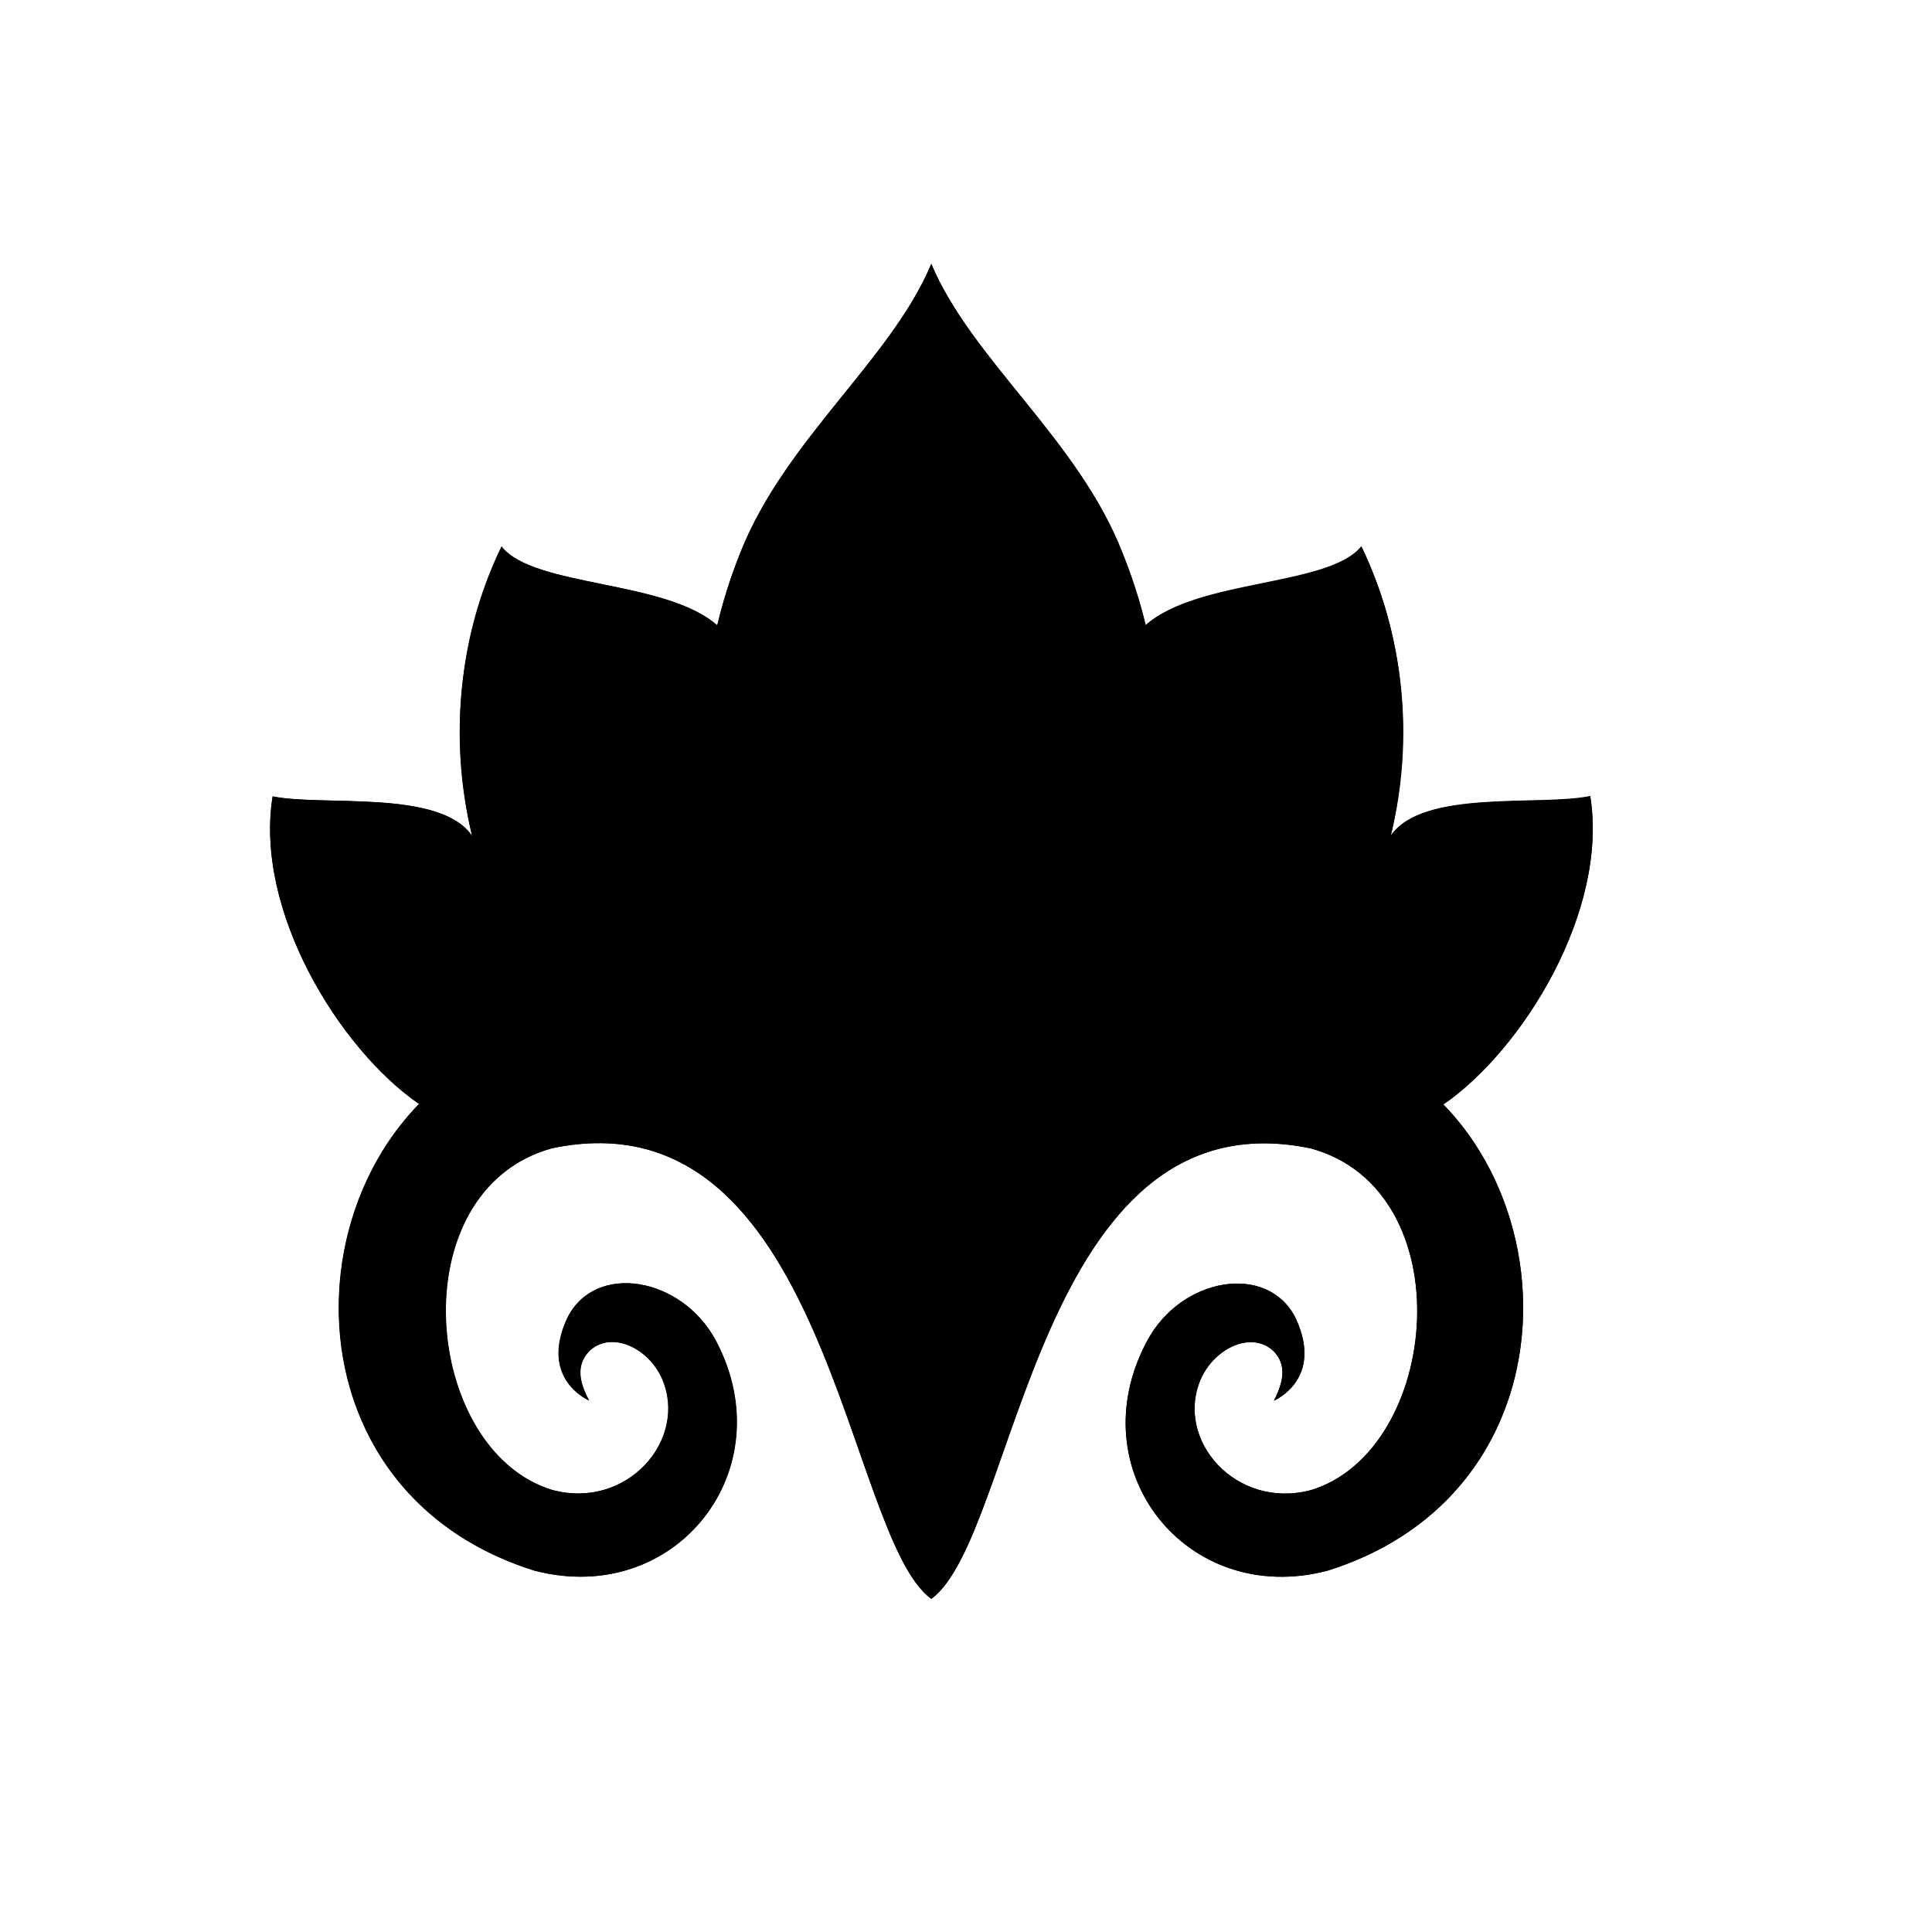
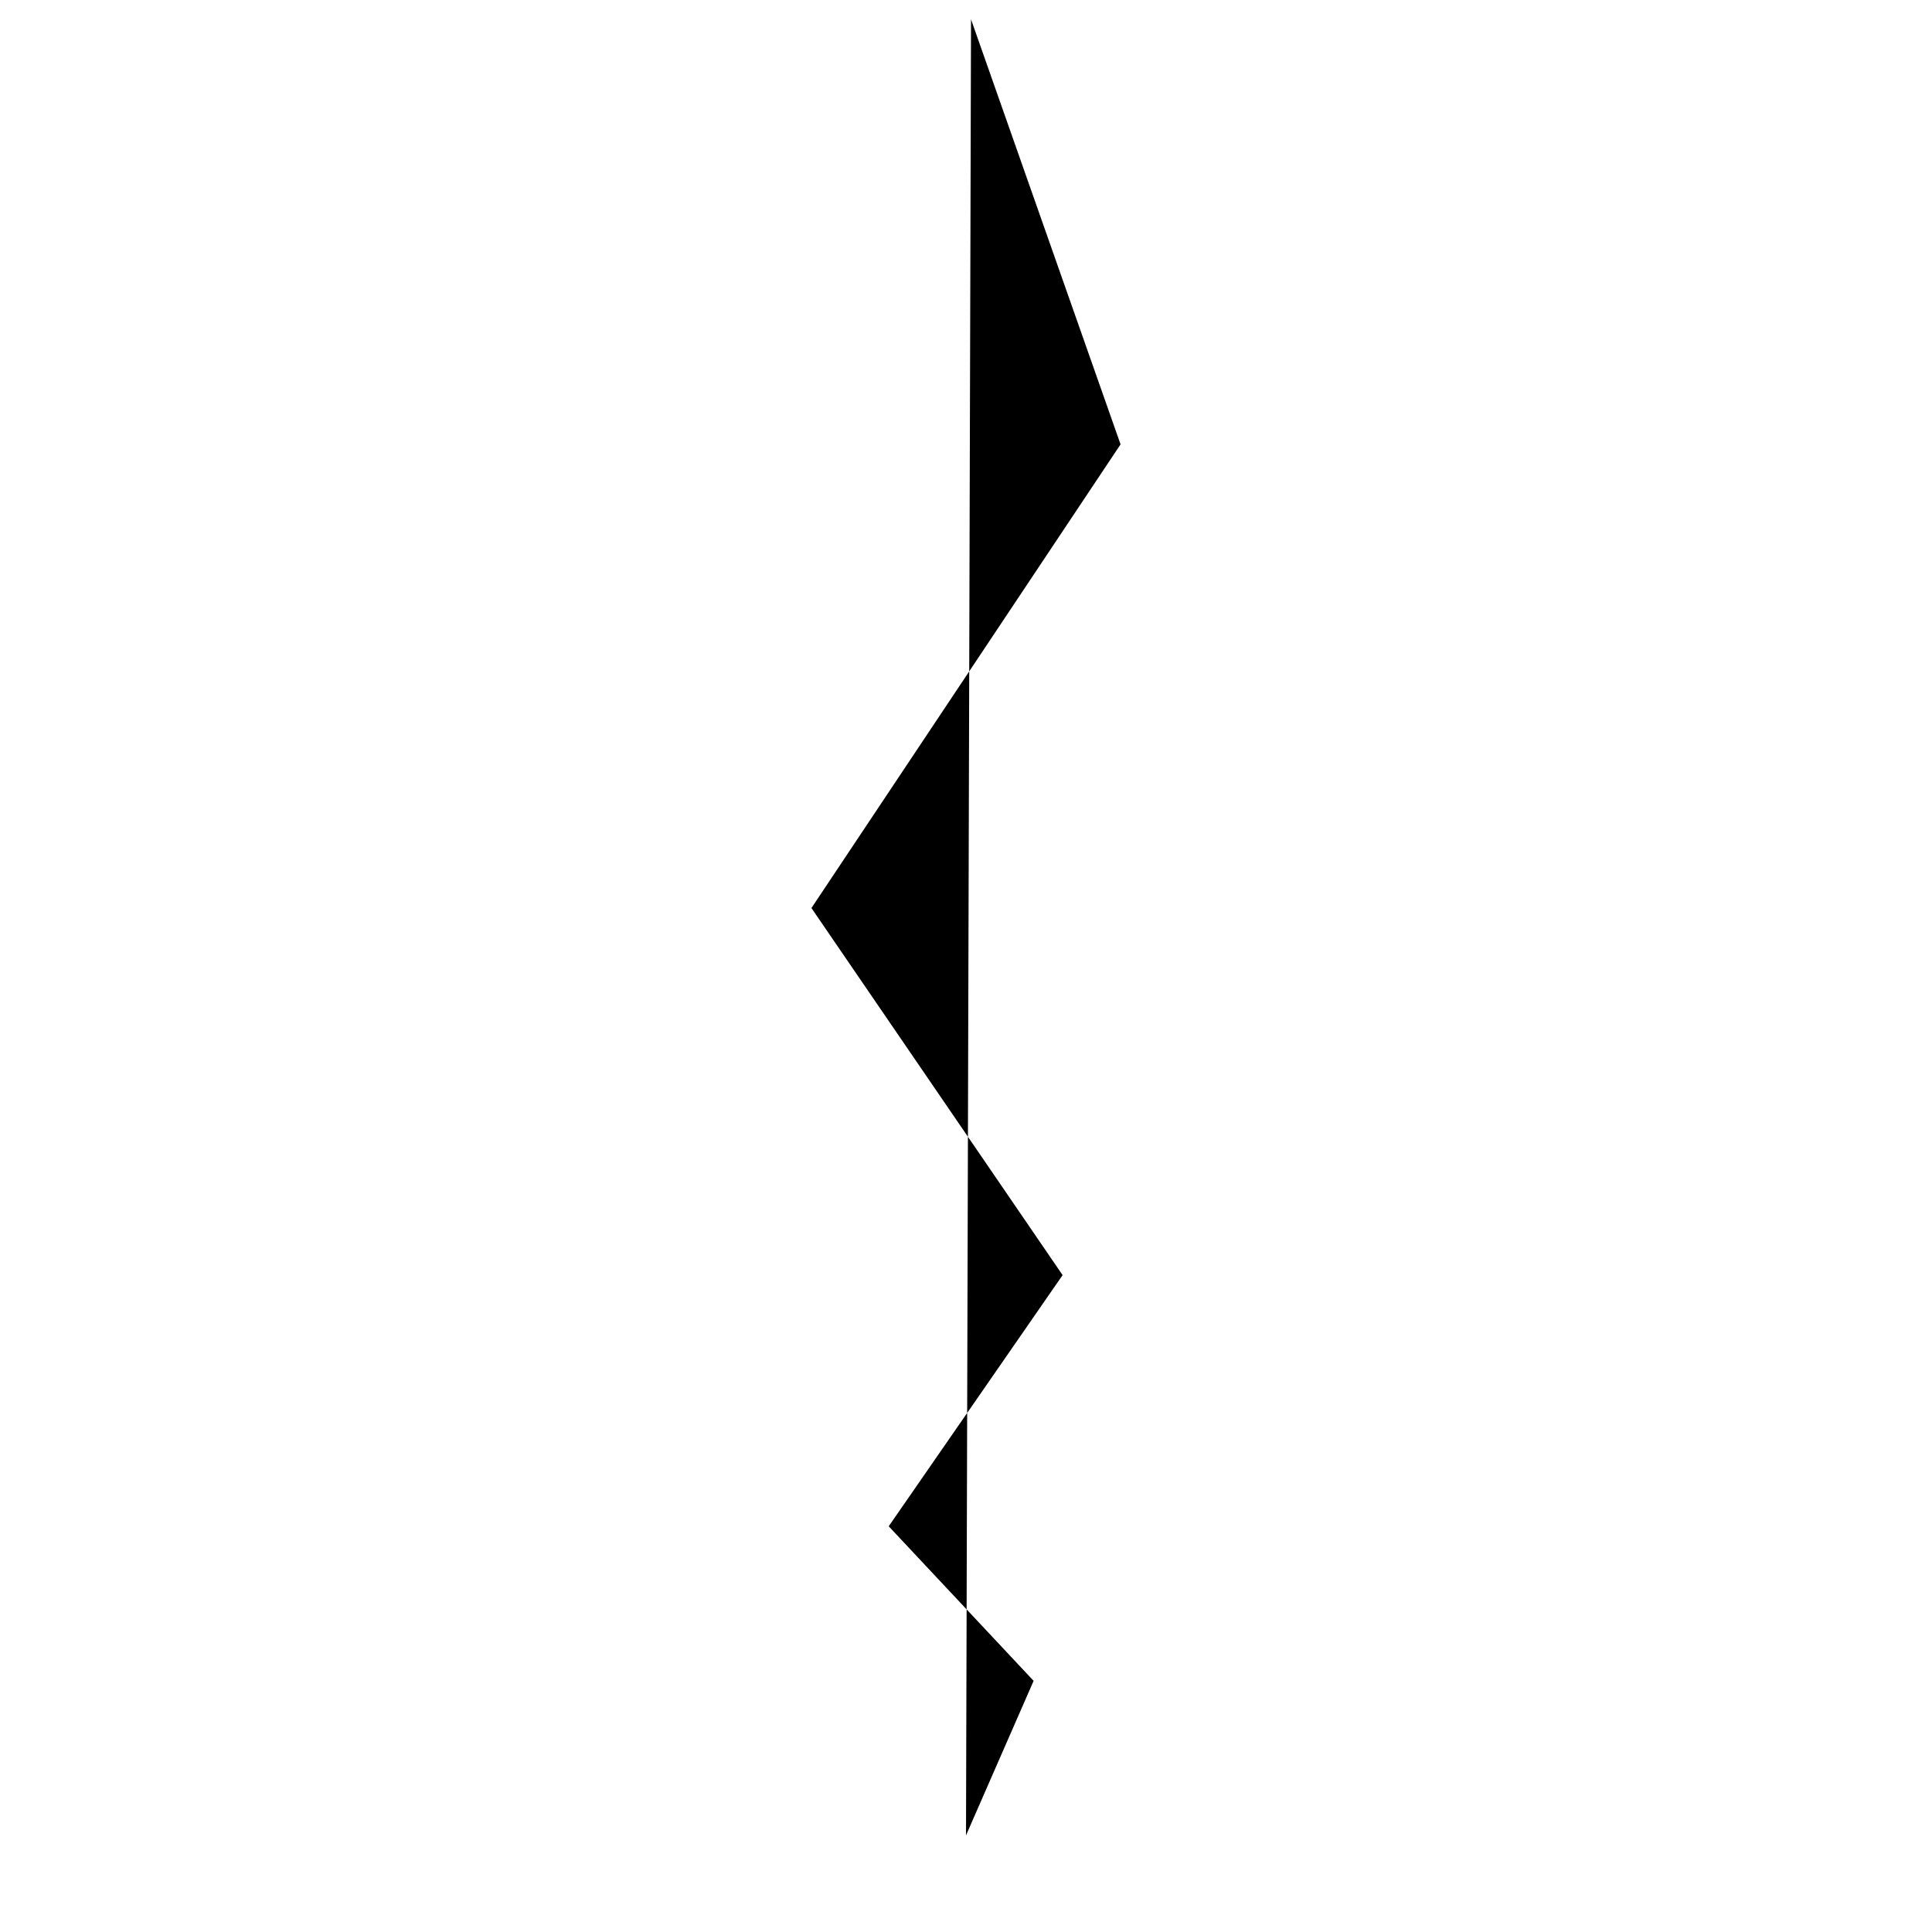
- <svg viewBox="0 0 147 147">
-   <g id="_2_fill" data-name="2 fill">
-     <path class="cls-1" d="M109.84,84c6.09-4.21,12.56-14.76,11.16-23.44-3.81.8-12.72-.54-15.17,3h0a33.07,33.07,0,0,0-2.24-22c-2.47,3.07-12.48,2.47-16.41,6A39.18,39.18,0,0,0,85.38,42C82,33.41,73.93,27.38,70.86,20.08,67.8,27.38,59.78,33.41,56.35,42a39.18,39.18,0,0,0-1.78,5.59c-3.93-3.48-13.94-2.88-16.41-6a33.07,33.07,0,0,0-2.24,22l0,0c-2.44-3.56-11.36-2.22-15.17-3C19.34,69.26,25.8,79.81,31.89,84h0c-9.74,10-8.53,30.07,8.79,35.5,10.73,2.8,19-7.66,13.8-17.49-2.6-4.88-9.19-6-11.3-1.74-2.18,4.67,1.65,6.28,1.65,6.28-.76-1.39-1-2.68,0-3.74,1.65-1.6,4.5-.31,5.56,2.09,2,4.63-2.67,10-8.37,8.46-9.88-3-11.66-22.79,0-26C62.91,83,64.33,116.93,70.86,121.65c6.53-4.72,8-38.63,28.88-34.27,11.66,3.2,9.88,23,0,26-5.7,1.51-10.39-3.83-8.37-8.46,1.07-2.4,3.92-3.69,5.56-2.09,1,1.06.71,2.35,0,3.74,0,0,3.83-1.6,1.65-6.28-2.11-4.23-8.7-3.14-11.3,1.74C82,111.86,90.3,122.31,101,119.51c17.31-5.42,18.53-25.51,8.79-35.5Z" />
-   </g>
-   <g id="_2_stroke" data-name="2 stroke">
-     <path class="cls-2" d="M66.42,76.51c-2.32-1.9-5.14-3.34-7.56-3.24-1.47,1.6-2.37,4.54-2.5,7.34" />
-     <path class="cls-2" d="M54.58,47.58c-3.93-3.48-13.95-2.88-16.42-6-5.87,12-3.29,27.06,5.25,36.72" />
-     <path class="cls-2" d="M35.91,63.6c-2.44-3.56-11.36-2.22-15.17-3C19.34,69.26,25.8,79.81,31.89,84" />
-     <path class="cls-2" d="M70.86,121.65c6.53-4.72,8-38.63,28.88-34.27,11.66,3.2,9.88,23,0,26-5.7,1.51-10.39-3.83-8.37-8.46,1.07-2.4,3.92-3.69,5.56-2.09,1,1.06.71,2.35,0,3.74,0,0,3.83-1.6,1.65-6.28-2.11-4.23-8.7-3.14-11.3,1.74C82,111.86,90.3,122.31,101,119.51c21.45-6.72,18.2-36,0-40.59-19.16-5.18-30.17,14.44-30.17,32,0-17.51-11-37.14-30.17-32-18.2,4.63-21.45,33.87,0,40.59,10.73,2.8,19-7.66,13.8-17.49-2.6-4.88-9.19-6-11.3-1.74-2.18,4.67,1.65,6.28,1.65,6.28-.76-1.39-1-2.68,0-3.74,1.65-1.6,4.5-.31,5.56,2.09,2,4.63-2.67,10-8.37,8.46-9.88-3-11.66-22.79,0-26C62.91,83,64.33,116.93,70.86,121.65Z" />
-     <path class="cls-2" d="M78,87.38c1.86-7.23-4.08-12-7.14-17.12-3.06,5.07-9,9.88-7.14,17.12" />
-     <path class="cls-2" d="M75.31,76.51c2.32-1.9,5.14-3.34,7.56-3.24,1.47,1.6,2.37,4.54,2.5,7.34" />
-     <path class="cls-2" d="M81.09,73.45C89.65,62.53,89.23,51.63,85.38,42,82,33.41,73.93,27.38,70.86,20.08,67.8,27.38,59.78,33.41,56.35,42c-3.85,9.65-4.27,20.55,4.29,31.46" />
-     <path class="cls-2" d="M87.15,47.58c3.93-3.48,13.95-2.88,16.42-6,5.87,12,3.29,27.06-5.25,36.72" />
-     <path class="cls-2" d="M105.82,63.6c2.44-3.56,11.36-2.22,15.17-3,1.4,8.68-5.07,19.23-11.16,23.44" />
-     <line class="cls-2" x1="70.86" y1="110.88" x2="70.86" y2="121.65" />
-   </g>
+ <svg viewBox="0 0 50 50">
+   <path d="m 25,47.5 1.75,-4 -3.75,-4 4.5,-6.5 -6.5,-9.5 8,-12 -3.87,-11" />
</svg>
